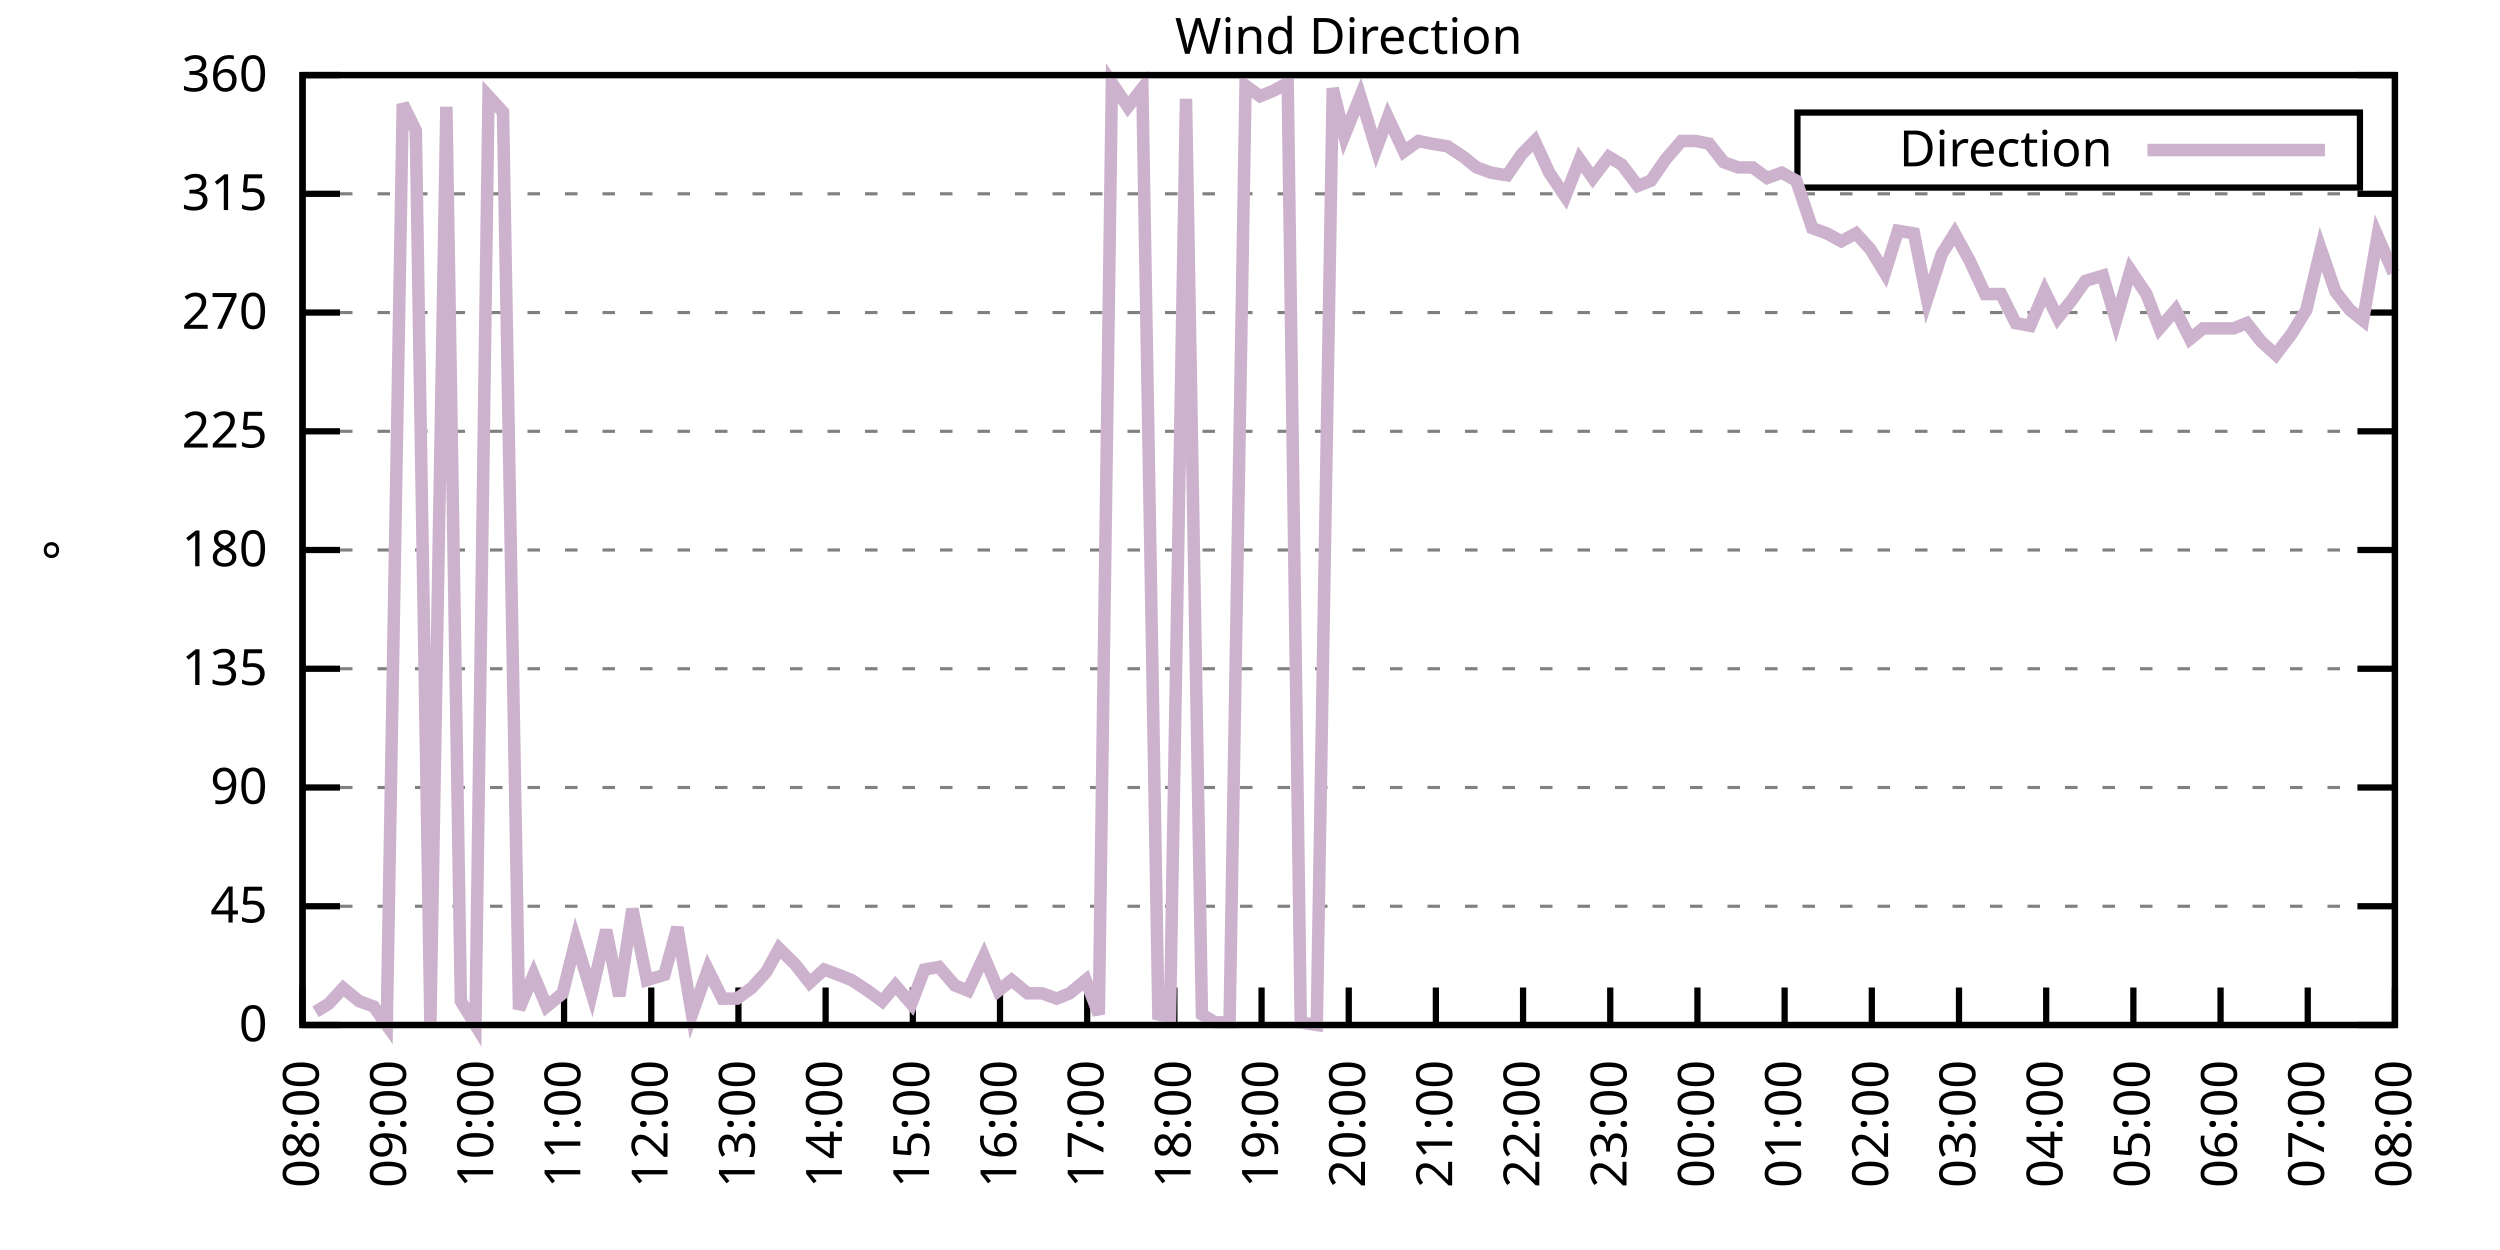
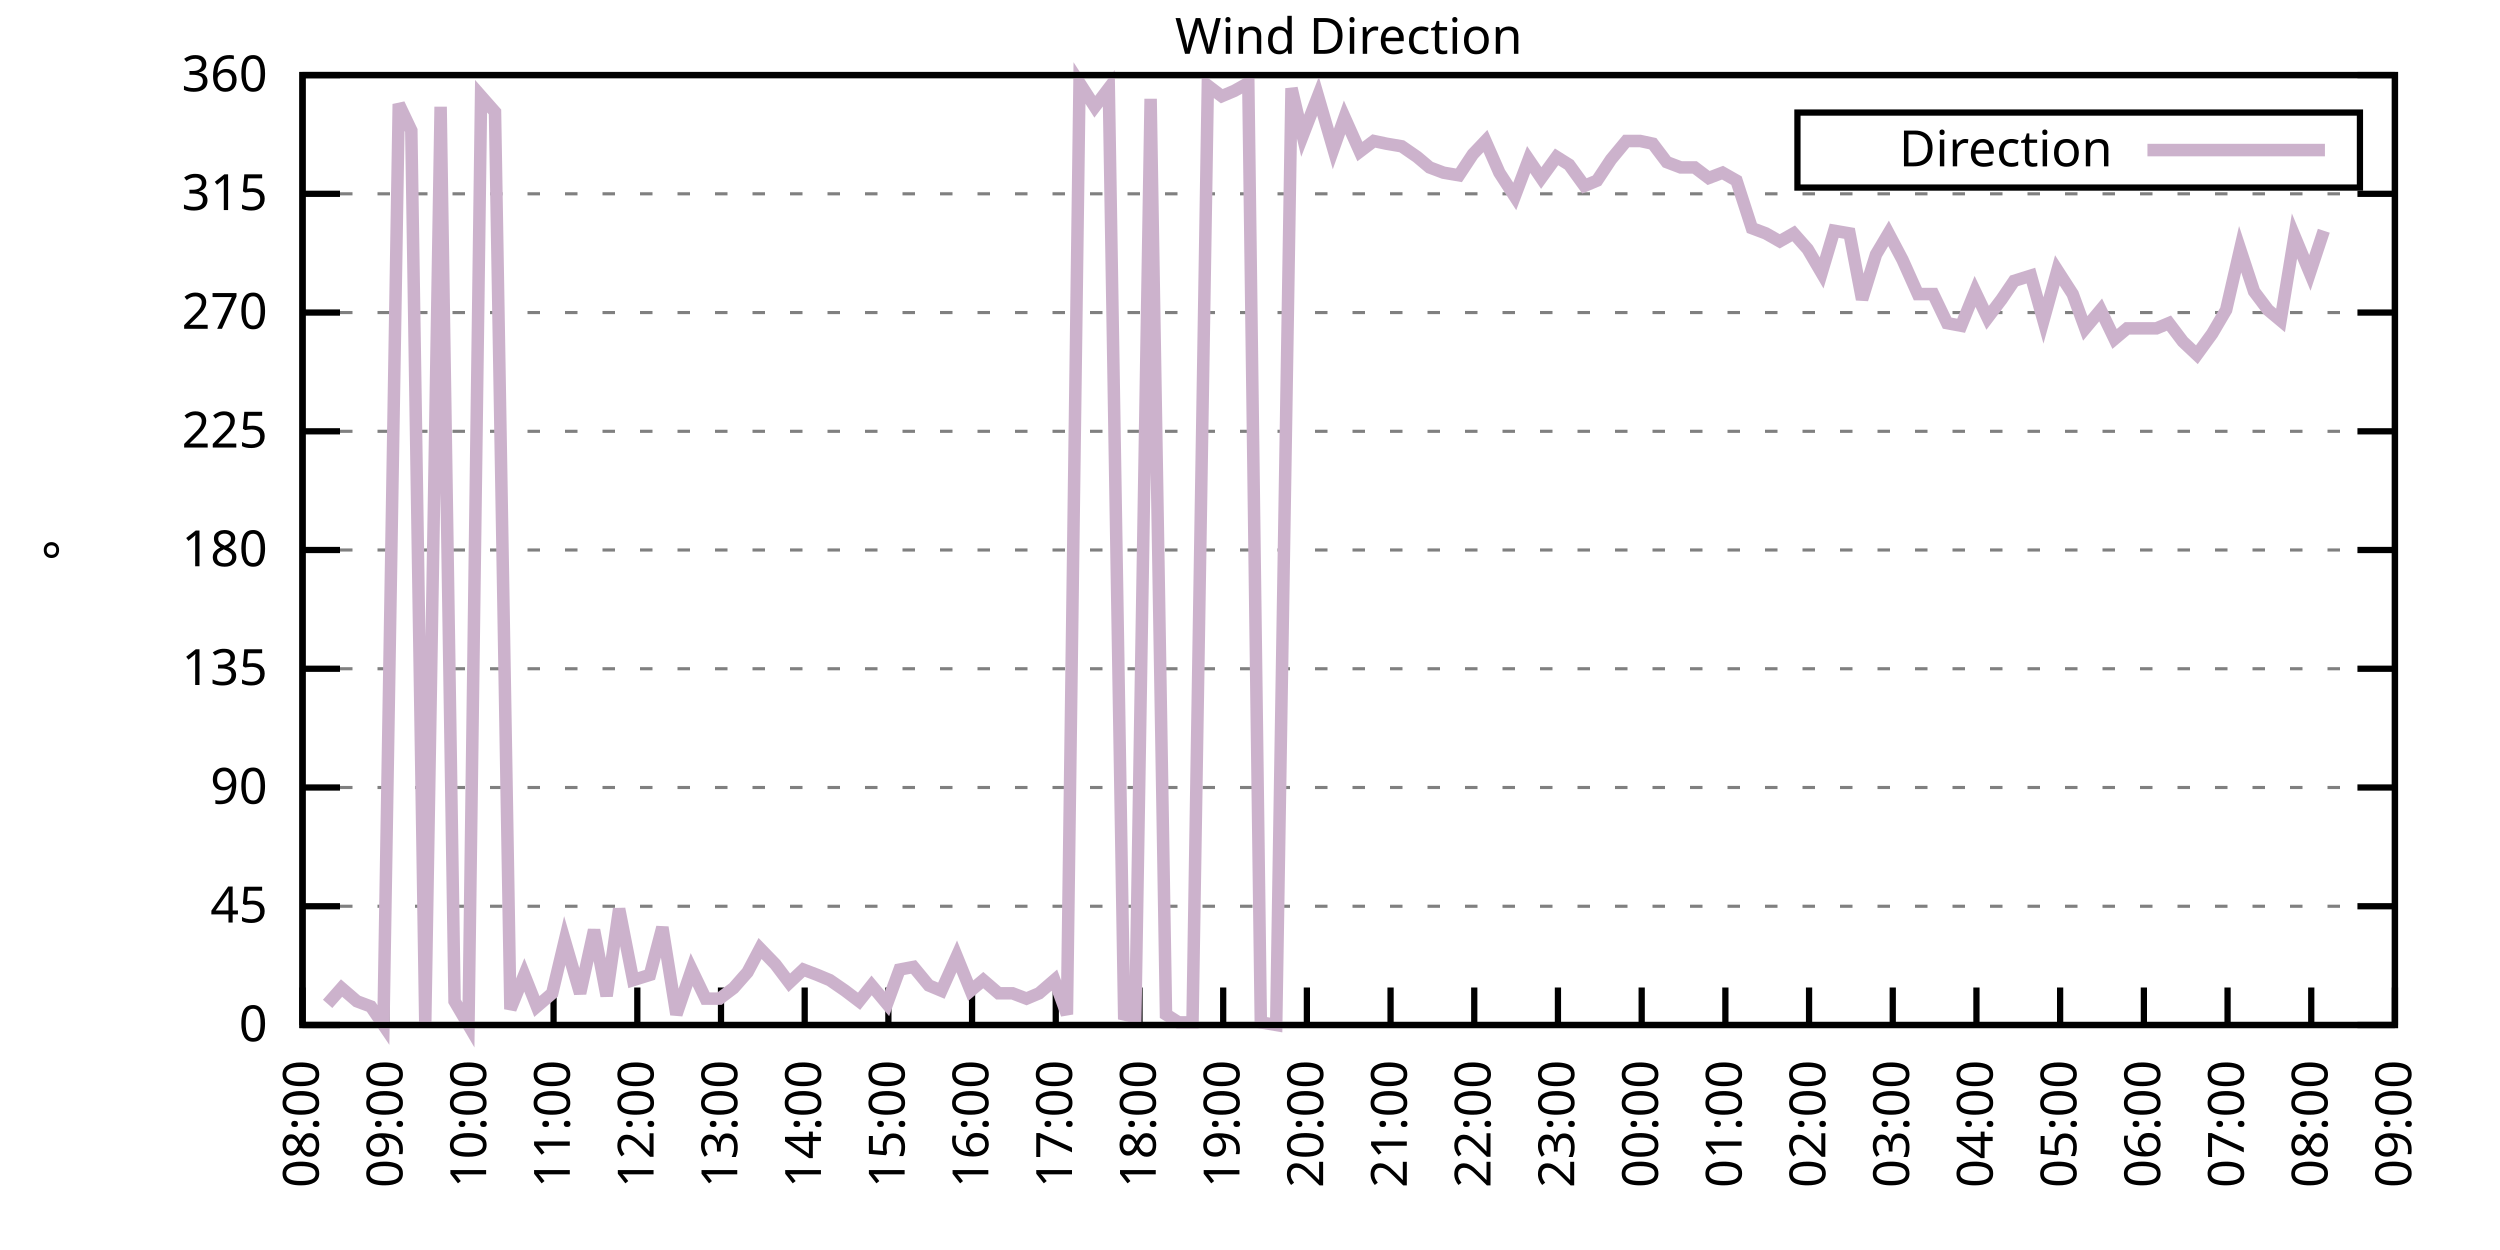
<svg xmlns="http://www.w3.org/2000/svg" xmlns:xlink="http://www.w3.org/1999/xlink" width="400" height="200" viewBox="0 0 400 200">
  <g id="gnuplot_canvas">
    <rect x="0" y="0" width="400" height="200" fill="none" />
    <defs>
      <circle id="gpDot" r="0.5" stroke-width="0.5" stroke="currentColor" />
      <path id="gpPt0" stroke-width="0.333" stroke="currentColor" d="M-1,0 h2 M0,-1 v2" />
      <path id="gpPt1" stroke-width="0.333" stroke="currentColor" d="M-1,-1 L1,1 M1,-1 L-1,1" />
      <path id="gpPt2" stroke-width="0.333" stroke="currentColor" d="M-1,0 L1,0 M0,-1 L0,1 M-1,-1 L1,1 M-1,1 L1,-1" />
      <rect id="gpPt3" stroke-width="0.333" stroke="currentColor" x="-1" y="-1" width="2" height="2" />
      <rect id="gpPt4" stroke-width="0.333" stroke="currentColor" fill="currentColor" x="-1" y="-1" width="2" height="2" />
      <circle id="gpPt5" stroke-width="0.333" stroke="currentColor" cx="0" cy="0" r="1" />
      <use xlink:href="#gpPt5" id="gpPt6" fill="currentColor" stroke="none" />
      <path id="gpPt7" stroke-width="0.333" stroke="currentColor" d="M0,-1.33 L-1.33,0.67 L1.33,0.67 z" />
      <use xlink:href="#gpPt7" id="gpPt8" fill="currentColor" stroke="none" />
      <use xlink:href="#gpPt7" id="gpPt9" stroke="currentColor" transform="rotate(180)" />
      <use xlink:href="#gpPt9" id="gpPt10" fill="currentColor" stroke="none" />
      <use xlink:href="#gpPt3" id="gpPt11" stroke="currentColor" transform="rotate(45)" />
      <use xlink:href="#gpPt11" id="gpPt12" fill="currentColor" stroke="none" />
      <path id="gpPt13" stroke-width="0.333" stroke="currentColor" d="M0,1.330 L1.265,0.411 L0.782,-1.067 L-0.782,-1.076 L-1.265,0.411 z" />
      <use xlink:href="#gpPt13" id="gpPt14" fill="currentColor" stroke="none" />
      <filter id="textbox" filterUnits="objectBoundingBox" x="0" y="0" height="1" width="1">
        <feFlood flood-color="white" flood-opacity="1" result="bgnd" />
        <feComposite in="SourceGraphic" in2="bgnd" operator="atop" />
      </filter>
      <filter id="greybox" filterUnits="objectBoundingBox" x="0" y="0" height="1" width="1">
        <feFlood flood-color="lightgrey" flood-opacity="1" result="grey" />
        <feComposite in="SourceGraphic" in2="grey" operator="atop" />
      </filter>
    </defs>
    <g fill="none" color="white" stroke="currentColor" stroke-width="1.00" stroke-linecap="butt" stroke-linejoin="miter">
</g>
    <g fill="none" color="black" stroke="currentColor" stroke-width="1.00" stroke-linecap="butt" stroke-linejoin="miter">
      <g stroke="none" shape-rendering="crispEdges">
        <polygon fill="rgb(255, 255, 255)" points="48.40,164.00 383.18,164.00 383.18,12.02 48.40,12.02 " />
      </g>
    </g>
    <g fill="none" color="black" stroke="currentColor" stroke-width="1.00" stroke-linecap="butt" stroke-linejoin="miter">
</g>
    <g fill="none" color="black" stroke="black" stroke-width="0.50" stroke-linecap="butt" stroke-linejoin="miter">
</g>
    <g fill="none" color="gray" stroke="currentColor" stroke-width="0.50" stroke-linecap="butt" stroke-linejoin="miter">
      <path stroke="gray" stroke-dasharray="2,4" class="gridline" d="M48.40,164.00 L383.19,164.00  " />
    </g>
    <g fill="none" color="gray" stroke="gray" stroke-width="1.00" stroke-linecap="butt" stroke-linejoin="miter">
</g>
    <g fill="none" color="black" stroke="currentColor" stroke-width="1.00" stroke-linecap="butt" stroke-linejoin="miter">
      <path stroke="black" d="M48.40,164.00 L54.40,164.00 M383.19,164.00 L377.19,164.00  " />
      <g transform="translate(42.80,166.60)" stroke="none" fill="black" font-family="Sans" font-size="8.00" text-anchor="end">
        <text>
          <tspan font-family="Sans"> 0</tspan>
        </text>
      </g>
    </g>
    <g fill="none" color="black" stroke="currentColor" stroke-width="1.00" stroke-linecap="butt" stroke-linejoin="miter">
</g>
    <g fill="none" color="black" stroke="black" stroke-width="0.50" stroke-linecap="butt" stroke-linejoin="miter">
</g>
    <g fill="none" color="gray" stroke="currentColor" stroke-width="0.50" stroke-linecap="butt" stroke-linejoin="miter">
      <path stroke="gray" stroke-dasharray="2,4" class="gridline" d="M48.40,145.00 L383.19,145.00  " />
    </g>
    <g fill="none" color="gray" stroke="gray" stroke-width="1.00" stroke-linecap="butt" stroke-linejoin="miter">
</g>
    <g fill="none" color="black" stroke="currentColor" stroke-width="1.00" stroke-linecap="butt" stroke-linejoin="miter">
      <path stroke="black" d="M48.40,145.00 L54.40,145.00 M383.19,145.00 L377.19,145.00  " />
      <g transform="translate(42.80,147.60)" stroke="none" fill="black" font-family="Sans" font-size="8.00" text-anchor="end">
        <text>
          <tspan font-family="Sans"> 45</tspan>
        </text>
      </g>
    </g>
    <g fill="none" color="black" stroke="currentColor" stroke-width="1.00" stroke-linecap="butt" stroke-linejoin="miter">
</g>
    <g fill="none" color="black" stroke="black" stroke-width="0.50" stroke-linecap="butt" stroke-linejoin="miter">
</g>
    <g fill="none" color="gray" stroke="currentColor" stroke-width="0.50" stroke-linecap="butt" stroke-linejoin="miter">
      <path stroke="gray" stroke-dasharray="2,4" class="gridline" d="M48.40,126.00 L383.19,126.00  " />
    </g>
    <g fill="none" color="gray" stroke="gray" stroke-width="1.00" stroke-linecap="butt" stroke-linejoin="miter">
</g>
    <g fill="none" color="black" stroke="currentColor" stroke-width="1.00" stroke-linecap="butt" stroke-linejoin="miter">
      <path stroke="black" d="M48.40,126.00 L54.40,126.00 M383.19,126.00 L377.19,126.00  " />
      <g transform="translate(42.80,128.60)" stroke="none" fill="black" font-family="Sans" font-size="8.00" text-anchor="end">
        <text>
          <tspan font-family="Sans"> 90</tspan>
        </text>
      </g>
    </g>
    <g fill="none" color="black" stroke="currentColor" stroke-width="1.00" stroke-linecap="butt" stroke-linejoin="miter">
</g>
    <g fill="none" color="black" stroke="black" stroke-width="0.50" stroke-linecap="butt" stroke-linejoin="miter">
</g>
    <g fill="none" color="gray" stroke="currentColor" stroke-width="0.50" stroke-linecap="butt" stroke-linejoin="miter">
      <path stroke="gray" stroke-dasharray="2,4" class="gridline" d="M48.40,107.00 L383.19,107.00  " />
    </g>
    <g fill="none" color="gray" stroke="gray" stroke-width="1.00" stroke-linecap="butt" stroke-linejoin="miter">
</g>
    <g fill="none" color="black" stroke="currentColor" stroke-width="1.00" stroke-linecap="butt" stroke-linejoin="miter">
      <path stroke="black" d="M48.40,107.00 L54.40,107.00 M383.19,107.00 L377.19,107.00  " />
      <g transform="translate(42.80,109.60)" stroke="none" fill="black" font-family="Sans" font-size="8.00" text-anchor="end">
        <text>
          <tspan font-family="Sans"> 135</tspan>
        </text>
      </g>
    </g>
    <g fill="none" color="black" stroke="currentColor" stroke-width="1.00" stroke-linecap="butt" stroke-linejoin="miter">
</g>
    <g fill="none" color="black" stroke="black" stroke-width="0.50" stroke-linecap="butt" stroke-linejoin="miter">
</g>
    <g fill="none" color="gray" stroke="currentColor" stroke-width="0.50" stroke-linecap="butt" stroke-linejoin="miter">
      <path stroke="gray" stroke-dasharray="2,4" class="gridline" d="M48.40,88.00 L383.19,88.00  " />
    </g>
    <g fill="none" color="gray" stroke="gray" stroke-width="1.00" stroke-linecap="butt" stroke-linejoin="miter">
</g>
    <g fill="none" color="black" stroke="currentColor" stroke-width="1.00" stroke-linecap="butt" stroke-linejoin="miter">
      <path stroke="black" d="M48.40,88.00 L54.40,88.00 M383.19,88.00 L377.19,88.00  " />
      <g transform="translate(42.80,90.60)" stroke="none" fill="black" font-family="Sans" font-size="8.00" text-anchor="end">
        <text>
          <tspan font-family="Sans"> 180</tspan>
        </text>
      </g>
    </g>
    <g fill="none" color="black" stroke="currentColor" stroke-width="1.00" stroke-linecap="butt" stroke-linejoin="miter">
</g>
    <g fill="none" color="black" stroke="black" stroke-width="0.50" stroke-linecap="butt" stroke-linejoin="miter">
</g>
    <g fill="none" color="gray" stroke="currentColor" stroke-width="0.50" stroke-linecap="butt" stroke-linejoin="miter">
      <path stroke="gray" stroke-dasharray="2,4" class="gridline" d="M48.40,69.01 L383.19,69.01  " />
    </g>
    <g fill="none" color="gray" stroke="gray" stroke-width="1.00" stroke-linecap="butt" stroke-linejoin="miter">
</g>
    <g fill="none" color="black" stroke="currentColor" stroke-width="1.00" stroke-linecap="butt" stroke-linejoin="miter">
      <path stroke="black" d="M48.40,69.01 L54.40,69.01 M383.19,69.01 L377.19,69.01  " />
      <g transform="translate(42.80,71.61)" stroke="none" fill="black" font-family="Sans" font-size="8.00" text-anchor="end">
        <text>
          <tspan font-family="Sans"> 225</tspan>
        </text>
      </g>
    </g>
    <g fill="none" color="black" stroke="currentColor" stroke-width="1.00" stroke-linecap="butt" stroke-linejoin="miter">
</g>
    <g fill="none" color="black" stroke="black" stroke-width="0.50" stroke-linecap="butt" stroke-linejoin="miter">
</g>
    <g fill="none" color="gray" stroke="currentColor" stroke-width="0.50" stroke-linecap="butt" stroke-linejoin="miter">
      <path stroke="gray" stroke-dasharray="2,4" class="gridline" d="M48.40,50.01 L383.19,50.01  " />
    </g>
    <g fill="none" color="gray" stroke="gray" stroke-width="1.00" stroke-linecap="butt" stroke-linejoin="miter">
</g>
    <g fill="none" color="black" stroke="currentColor" stroke-width="1.00" stroke-linecap="butt" stroke-linejoin="miter">
      <path stroke="black" d="M48.40,50.01 L54.40,50.01 M383.19,50.01 L377.19,50.01  " />
      <g transform="translate(42.80,52.61)" stroke="none" fill="black" font-family="Sans" font-size="8.00" text-anchor="end">
        <text>
          <tspan font-family="Sans"> 270</tspan>
        </text>
      </g>
    </g>
    <g fill="none" color="black" stroke="currentColor" stroke-width="1.00" stroke-linecap="butt" stroke-linejoin="miter">
</g>
    <g fill="none" color="black" stroke="black" stroke-width="0.50" stroke-linecap="butt" stroke-linejoin="miter">
</g>
    <g fill="none" color="gray" stroke="currentColor" stroke-width="0.50" stroke-linecap="butt" stroke-linejoin="miter">
      <path stroke="gray" stroke-dasharray="2,4" class="gridline" d="M48.40,31.01 L383.19,31.01  " />
    </g>
    <g fill="none" color="gray" stroke="gray" stroke-width="1.00" stroke-linecap="butt" stroke-linejoin="miter">
</g>
    <g fill="none" color="black" stroke="currentColor" stroke-width="1.00" stroke-linecap="butt" stroke-linejoin="miter">
      <path stroke="black" d="M48.40,31.01 L54.40,31.01 M383.19,31.01 L377.19,31.01  " />
      <g transform="translate(42.80,33.61)" stroke="none" fill="black" font-family="Sans" font-size="8.00" text-anchor="end">
        <text>
          <tspan font-family="Sans"> 315</tspan>
        </text>
      </g>
    </g>
    <g fill="none" color="black" stroke="currentColor" stroke-width="1.00" stroke-linecap="butt" stroke-linejoin="miter">
</g>
    <g fill="none" color="black" stroke="black" stroke-width="0.50" stroke-linecap="butt" stroke-linejoin="miter">
</g>
    <g fill="none" color="gray" stroke="currentColor" stroke-width="0.50" stroke-linecap="butt" stroke-linejoin="miter">
      <path stroke="gray" stroke-dasharray="2,4" class="gridline" d="M48.40,12.01 L383.19,12.01  " />
    </g>
    <g fill="none" color="gray" stroke="gray" stroke-width="1.00" stroke-linecap="butt" stroke-linejoin="miter">
</g>
    <g fill="none" color="black" stroke="currentColor" stroke-width="1.00" stroke-linecap="butt" stroke-linejoin="miter">
      <path stroke="black" d="M48.40,12.01 L54.40,12.01 M383.19,12.01 L377.19,12.01  " />
      <g transform="translate(42.80,14.61)" stroke="none" fill="black" font-family="Sans" font-size="8.00" text-anchor="end">
        <text>
          <tspan font-family="Sans"> 360</tspan>
        </text>
      </g>
    </g>
    <g fill="none" color="black" stroke="currentColor" stroke-width="1.00" stroke-linecap="butt" stroke-linejoin="miter">
      <path stroke="black" d="M48.40,164.00 L48.40,158.00  " />
      <g transform="translate(51.00,169.60) rotate(270.00)" stroke="none" fill="black" font-family="Sans" font-size="8.00" text-anchor="end">
        <text>
          <tspan font-family="Sans">08:00</tspan>
        </text>
      </g>
    </g>
    <g fill="none" color="black" stroke="currentColor" stroke-width="1.00" stroke-linecap="butt" stroke-linejoin="miter">
-       <path stroke="black" d="M62.35,164.00 L62.35,158.00  " />
-       <g transform="translate(64.95,169.60) rotate(270.00)" stroke="none" fill="black" font-family="Sans" font-size="8.00" text-anchor="end">
+       <path stroke="black" d="M61.79,164.00 L61.79,158.00  " />
+       <g transform="translate(64.39,169.60) rotate(270.00)" stroke="none" fill="black" font-family="Sans" font-size="8.00" text-anchor="end">
        <text>
          <tspan font-family="Sans">09:00</tspan>
        </text>
      </g>
    </g>
    <g fill="none" color="black" stroke="currentColor" stroke-width="1.00" stroke-linecap="butt" stroke-linejoin="miter">
-       <path stroke="black" d="M76.30,164.00 L76.30,158.00  " />
-       <g transform="translate(78.90,169.60) rotate(270.00)" stroke="none" fill="black" font-family="Sans" font-size="8.00" text-anchor="end">
+       <path stroke="black" d="M75.18,164.00 L75.18,158.00  " />
+       <g transform="translate(77.78,169.60) rotate(270.00)" stroke="none" fill="black" font-family="Sans" font-size="8.00" text-anchor="end">
        <text>
          <tspan font-family="Sans">10:00</tspan>
        </text>
      </g>
    </g>
    <g fill="none" color="black" stroke="currentColor" stroke-width="1.00" stroke-linecap="butt" stroke-linejoin="miter">
-       <path stroke="black" d="M90.25,164.00 L90.25,158.00  " />
-       <g transform="translate(92.85,169.60) rotate(270.00)" stroke="none" fill="black" font-family="Sans" font-size="8.00" text-anchor="end">
+       <path stroke="black" d="M88.57,164.00 L88.57,158.00  " />
+       <g transform="translate(91.17,169.60) rotate(270.00)" stroke="none" fill="black" font-family="Sans" font-size="8.00" text-anchor="end">
        <text>
          <tspan font-family="Sans">11:00</tspan>
        </text>
      </g>
    </g>
    <g fill="none" color="black" stroke="currentColor" stroke-width="1.00" stroke-linecap="butt" stroke-linejoin="miter">
-       <path stroke="black" d="M104.20,164.00 L104.20,158.00  " />
-       <g transform="translate(106.80,169.60) rotate(270.00)" stroke="none" fill="black" font-family="Sans" font-size="8.00" text-anchor="end">
+       <path stroke="black" d="M101.97,164.00 L101.97,158.00  " />
+       <g transform="translate(104.57,169.60) rotate(270.00)" stroke="none" fill="black" font-family="Sans" font-size="8.00" text-anchor="end">
        <text>
          <tspan font-family="Sans">12:00</tspan>
        </text>
      </g>
    </g>
    <g fill="none" color="black" stroke="currentColor" stroke-width="1.00" stroke-linecap="butt" stroke-linejoin="miter">
-       <path stroke="black" d="M118.15,164.00 L118.15,158.00  " />
-       <g transform="translate(120.75,169.60) rotate(270.00)" stroke="none" fill="black" font-family="Sans" font-size="8.00" text-anchor="end">
+       <path stroke="black" d="M115.36,164.00 L115.36,158.00  " />
+       <g transform="translate(117.96,169.60) rotate(270.00)" stroke="none" fill="black" font-family="Sans" font-size="8.00" text-anchor="end">
        <text>
          <tspan font-family="Sans">13:00</tspan>
        </text>
      </g>
    </g>
    <g fill="none" color="black" stroke="currentColor" stroke-width="1.00" stroke-linecap="butt" stroke-linejoin="miter">
-       <path stroke="black" d="M132.10,164.00 L132.10,158.00  " />
-       <g transform="translate(134.70,169.60) rotate(270.00)" stroke="none" fill="black" font-family="Sans" font-size="8.00" text-anchor="end">
+       <path stroke="black" d="M128.75,164.00 L128.75,158.00  " />
+       <g transform="translate(131.35,169.60) rotate(270.00)" stroke="none" fill="black" font-family="Sans" font-size="8.00" text-anchor="end">
        <text>
          <tspan font-family="Sans">14:00</tspan>
        </text>
      </g>
    </g>
    <g fill="none" color="black" stroke="currentColor" stroke-width="1.00" stroke-linecap="butt" stroke-linejoin="miter">
-       <path stroke="black" d="M146.05,164.00 L146.05,158.00  " />
-       <g transform="translate(148.65,169.60) rotate(270.00)" stroke="none" fill="black" font-family="Sans" font-size="8.00" text-anchor="end">
+       <path stroke="black" d="M142.14,164.00 L142.14,158.00  " />
+       <g transform="translate(144.74,169.60) rotate(270.00)" stroke="none" fill="black" font-family="Sans" font-size="8.00" text-anchor="end">
        <text>
          <tspan font-family="Sans">15:00</tspan>
        </text>
      </g>
    </g>
    <g fill="none" color="black" stroke="currentColor" stroke-width="1.00" stroke-linecap="butt" stroke-linejoin="miter">
-       <path stroke="black" d="M160.00,164.00 L160.00,158.00  " />
-       <g transform="translate(162.60,169.60) rotate(270.00)" stroke="none" fill="black" font-family="Sans" font-size="8.00" text-anchor="end">
+       <path stroke="black" d="M155.53,164.00 L155.53,158.00  " />
+       <g transform="translate(158.13,169.60) rotate(270.00)" stroke="none" fill="black" font-family="Sans" font-size="8.00" text-anchor="end">
        <text>
          <tspan font-family="Sans">16:00</tspan>
        </text>
      </g>
    </g>
    <g fill="none" color="black" stroke="currentColor" stroke-width="1.00" stroke-linecap="butt" stroke-linejoin="miter">
-       <path stroke="black" d="M173.95,164.00 L173.95,158.00  " />
-       <g transform="translate(176.55,169.60) rotate(270.00)" stroke="none" fill="black" font-family="Sans" font-size="8.00" text-anchor="end">
+       <path stroke="black" d="M168.92,164.00 L168.92,158.00  " />
+       <g transform="translate(171.52,169.60) rotate(270.00)" stroke="none" fill="black" font-family="Sans" font-size="8.00" text-anchor="end">
        <text>
          <tspan font-family="Sans">17:00</tspan>
        </text>
      </g>
    </g>
    <g fill="none" color="black" stroke="currentColor" stroke-width="1.00" stroke-linecap="butt" stroke-linejoin="miter">
-       <path stroke="black" d="M187.90,164.00 L187.90,158.00  " />
-       <g transform="translate(190.50,169.60) rotate(270.00)" stroke="none" fill="black" font-family="Sans" font-size="8.00" text-anchor="end">
+       <path stroke="black" d="M182.32,164.00 L182.32,158.00  " />
+       <g transform="translate(184.92,169.60) rotate(270.00)" stroke="none" fill="black" font-family="Sans" font-size="8.00" text-anchor="end">
        <text>
          <tspan font-family="Sans">18:00</tspan>
        </text>
      </g>
    </g>
    <g fill="none" color="black" stroke="currentColor" stroke-width="1.00" stroke-linecap="butt" stroke-linejoin="miter">
-       <path stroke="black" d="M201.85,164.00 L201.85,158.00  " />
-       <g transform="translate(204.45,169.60) rotate(270.00)" stroke="none" fill="black" font-family="Sans" font-size="8.00" text-anchor="end">
+       <path stroke="black" d="M195.71,164.00 L195.71,158.00  " />
+       <g transform="translate(198.31,169.60) rotate(270.00)" stroke="none" fill="black" font-family="Sans" font-size="8.00" text-anchor="end">
        <text>
          <tspan font-family="Sans">19:00</tspan>
        </text>
      </g>
    </g>
    <g fill="none" color="black" stroke="currentColor" stroke-width="1.00" stroke-linecap="butt" stroke-linejoin="miter">
-       <path stroke="black" d="M215.80,164.00 L215.80,158.00  " />
-       <g transform="translate(218.40,169.60) rotate(270.00)" stroke="none" fill="black" font-family="Sans" font-size="8.00" text-anchor="end">
+       <path stroke="black" d="M209.10,164.00 L209.10,158.00  " />
+       <g transform="translate(211.70,169.60) rotate(270.00)" stroke="none" fill="black" font-family="Sans" font-size="8.00" text-anchor="end">
        <text>
          <tspan font-family="Sans">20:00</tspan>
        </text>
      </g>
    </g>
    <g fill="none" color="black" stroke="currentColor" stroke-width="1.00" stroke-linecap="butt" stroke-linejoin="miter">
-       <path stroke="black" d="M229.74,164.00 L229.74,158.00  " />
-       <g transform="translate(232.34,169.60) rotate(270.00)" stroke="none" fill="black" font-family="Sans" font-size="8.00" text-anchor="end">
+       <path stroke="black" d="M222.49,164.00 L222.49,158.00  " />
+       <g transform="translate(225.09,169.60) rotate(270.00)" stroke="none" fill="black" font-family="Sans" font-size="8.00" text-anchor="end">
        <text>
          <tspan font-family="Sans">21:00</tspan>
        </text>
      </g>
    </g>
    <g fill="none" color="black" stroke="currentColor" stroke-width="1.00" stroke-linecap="butt" stroke-linejoin="miter">
-       <path stroke="black" d="M243.69,164.00 L243.69,158.00  " />
-       <g transform="translate(246.29,169.60) rotate(270.00)" stroke="none" fill="black" font-family="Sans" font-size="8.00" text-anchor="end">
+       <path stroke="black" d="M235.88,164.00 L235.88,158.00  " />
+       <g transform="translate(238.48,169.60) rotate(270.00)" stroke="none" fill="black" font-family="Sans" font-size="8.00" text-anchor="end">
        <text>
          <tspan font-family="Sans">22:00</tspan>
        </text>
      </g>
    </g>
    <g fill="none" color="black" stroke="currentColor" stroke-width="1.00" stroke-linecap="butt" stroke-linejoin="miter">
-       <path stroke="black" d="M257.64,164.00 L257.64,158.00  " />
-       <g transform="translate(260.24,169.60) rotate(270.00)" stroke="none" fill="black" font-family="Sans" font-size="8.00" text-anchor="end">
+       <path stroke="black" d="M249.27,164.00 L249.27,158.00  " />
+       <g transform="translate(251.87,169.60) rotate(270.00)" stroke="none" fill="black" font-family="Sans" font-size="8.00" text-anchor="end">
        <text>
          <tspan font-family="Sans">23:00</tspan>
        </text>
      </g>
    </g>
    <g fill="none" color="black" stroke="currentColor" stroke-width="1.00" stroke-linecap="butt" stroke-linejoin="miter">
-       <path stroke="black" d="M271.59,164.00 L271.59,158.00  " />
-       <g transform="translate(274.19,169.60) rotate(270.00)" stroke="none" fill="black" font-family="Sans" font-size="8.00" text-anchor="end">
+       <path stroke="black" d="M262.67,164.00 L262.67,158.00  " />
+       <g transform="translate(265.27,169.60) rotate(270.00)" stroke="none" fill="black" font-family="Sans" font-size="8.00" text-anchor="end">
        <text>
          <tspan font-family="Sans">00:00</tspan>
        </text>
      </g>
    </g>
    <g fill="none" color="black" stroke="currentColor" stroke-width="1.00" stroke-linecap="butt" stroke-linejoin="miter">
-       <path stroke="black" d="M285.54,164.00 L285.54,158.00  " />
-       <g transform="translate(288.14,169.60) rotate(270.00)" stroke="none" fill="black" font-family="Sans" font-size="8.00" text-anchor="end">
+       <path stroke="black" d="M276.06,164.00 L276.06,158.00  " />
+       <g transform="translate(278.66,169.60) rotate(270.00)" stroke="none" fill="black" font-family="Sans" font-size="8.00" text-anchor="end">
        <text>
          <tspan font-family="Sans">01:00</tspan>
        </text>
      </g>
    </g>
    <g fill="none" color="black" stroke="currentColor" stroke-width="1.00" stroke-linecap="butt" stroke-linejoin="miter">
-       <path stroke="black" d="M299.49,164.00 L299.49,158.00  " />
-       <g transform="translate(302.09,169.60) rotate(270.00)" stroke="none" fill="black" font-family="Sans" font-size="8.00" text-anchor="end">
+       <path stroke="black" d="M289.45,164.00 L289.45,158.00  " />
+       <g transform="translate(292.05,169.60) rotate(270.00)" stroke="none" fill="black" font-family="Sans" font-size="8.00" text-anchor="end">
        <text>
          <tspan font-family="Sans">02:00</tspan>
        </text>
      </g>
    </g>
    <g fill="none" color="black" stroke="currentColor" stroke-width="1.00" stroke-linecap="butt" stroke-linejoin="miter">
-       <path stroke="black" d="M313.44,164.00 L313.44,158.00  " />
-       <g transform="translate(316.04,169.60) rotate(270.00)" stroke="none" fill="black" font-family="Sans" font-size="8.00" text-anchor="end">
+       <path stroke="black" d="M302.84,164.00 L302.84,158.00  " />
+       <g transform="translate(305.44,169.60) rotate(270.00)" stroke="none" fill="black" font-family="Sans" font-size="8.00" text-anchor="end">
        <text>
          <tspan font-family="Sans">03:00</tspan>
        </text>
      </g>
    </g>
    <g fill="none" color="black" stroke="currentColor" stroke-width="1.00" stroke-linecap="butt" stroke-linejoin="miter">
-       <path stroke="black" d="M327.39,164.00 L327.39,158.00  " />
-       <g transform="translate(329.99,169.60) rotate(270.00)" stroke="none" fill="black" font-family="Sans" font-size="8.00" text-anchor="end">
+       <path stroke="black" d="M316.23,164.00 L316.23,158.00  " />
+       <g transform="translate(318.83,169.60) rotate(270.00)" stroke="none" fill="black" font-family="Sans" font-size="8.00" text-anchor="end">
        <text>
          <tspan font-family="Sans">04:00</tspan>
        </text>
      </g>
    </g>
    <g fill="none" color="black" stroke="currentColor" stroke-width="1.00" stroke-linecap="butt" stroke-linejoin="miter">
-       <path stroke="black" d="M341.34,164.00 L341.34,158.00  " />
-       <g transform="translate(343.94,169.60) rotate(270.00)" stroke="none" fill="black" font-family="Sans" font-size="8.00" text-anchor="end">
+       <path stroke="black" d="M329.62,164.00 L329.62,158.00  " />
+       <g transform="translate(332.22,169.60) rotate(270.00)" stroke="none" fill="black" font-family="Sans" font-size="8.00" text-anchor="end">
        <text>
          <tspan font-family="Sans">05:00</tspan>
        </text>
      </g>
    </g>
    <g fill="none" color="black" stroke="currentColor" stroke-width="1.00" stroke-linecap="butt" stroke-linejoin="miter">
-       <path stroke="black" d="M355.29,164.00 L355.29,158.00  " />
-       <g transform="translate(357.89,169.60) rotate(270.00)" stroke="none" fill="black" font-family="Sans" font-size="8.00" text-anchor="end">
+       <path stroke="black" d="M343.02,164.00 L343.02,158.00  " />
+       <g transform="translate(345.62,169.60) rotate(270.00)" stroke="none" fill="black" font-family="Sans" font-size="8.00" text-anchor="end">
        <text>
          <tspan font-family="Sans">06:00</tspan>
        </text>
      </g>
    </g>
    <g fill="none" color="black" stroke="currentColor" stroke-width="1.00" stroke-linecap="butt" stroke-linejoin="miter">
-       <path stroke="black" d="M369.24,164.00 L369.24,158.00  " />
-       <g transform="translate(371.84,169.60) rotate(270.00)" stroke="none" fill="black" font-family="Sans" font-size="8.00" text-anchor="end">
+       <path stroke="black" d="M356.41,164.00 L356.41,158.00  " />
+       <g transform="translate(359.01,169.60) rotate(270.00)" stroke="none" fill="black" font-family="Sans" font-size="8.00" text-anchor="end">
        <text>
          <tspan font-family="Sans">07:00</tspan>
+         </text>
+       </g>
+     </g>
+     <g fill="none" color="black" stroke="currentColor" stroke-width="1.00" stroke-linecap="butt" stroke-linejoin="miter">
+       <path stroke="black" d="M369.80,164.00 L369.80,158.00  " />
+       <g transform="translate(372.40,169.60) rotate(270.00)" stroke="none" fill="black" font-family="Sans" font-size="8.00" text-anchor="end">
+         <text>
+           <tspan font-family="Sans">08:00</tspan>
        </text>
      </g>
    </g>
    <g fill="none" color="black" stroke="currentColor" stroke-width="1.00" stroke-linecap="butt" stroke-linejoin="miter">
      <path stroke="black" d="M383.19,164.00 L383.19,158.00  " />
      <g transform="translate(385.79,169.60) rotate(270.00)" stroke="none" fill="black" font-family="Sans" font-size="8.00" text-anchor="end">
        <text>
-           <tspan font-family="Sans">08:00</tspan>
+           <tspan font-family="Sans">09:00</tspan>
        </text>
      </g>
    </g>
    <g fill="none" color="black" stroke="currentColor" stroke-width="1.00" stroke-linecap="butt" stroke-linejoin="miter">
</g>
    <g fill="none" color="black" stroke="currentColor" stroke-width="1.00" stroke-linecap="butt" stroke-linejoin="miter">
      <path stroke="black" d="M48.40,12.01 L48.40,164.00 L383.19,164.00 L383.19,12.01 L48.40,12.01 Z  " />
    </g>
    <g fill="none" color="black" stroke="currentColor" stroke-width="1.00" stroke-linecap="butt" stroke-linejoin="miter">
</g>
    <g fill="none" color="black" stroke="currentColor" stroke-width="1.00" stroke-linecap="butt" stroke-linejoin="miter">
      <path stroke="black" d="M287.59,30.01 L287.59,18.01 L377.59,18.01 L377.59,30.01 L287.59,30.01 Z  " />
    </g>
    <g id="Wind_direction_plot_1">
      <g fill="none" color="white" stroke="black" stroke-width="2.00" stroke-linecap="butt" stroke-linejoin="miter">
</g>
      <g fill="none" color="black" stroke="currentColor" stroke-width="2.00" stroke-linecap="butt" stroke-linejoin="miter">
        <g transform="translate(337.99,26.61)" stroke="none" fill="black" font-family="Sans" font-size="8.00" text-anchor="end">
          <text>
            <tspan font-family="Sans">Direction</tspan>
          </text>
        </g>
      </g>
      <g fill="none" color="black" stroke="currentColor" stroke-width="2.00" stroke-linecap="butt" stroke-linejoin="miter">
-         <path stroke="rgb(204, 178, 204)" d="M343.59,24.01 L371.99,24.01 M50.49,161.89 L52.58,160.62 L54.91,158.09 L57.47,160.20 L59.79,161.04 L61.88,164.00   L64.44,16.65 L66.53,20.88 L68.86,163.58 L71.42,17.08 L73.74,160.20 L76.07,164.00 L78.16,15.39 L80.48,17.92   L83.04,161.47 L85.37,155.98 L87.46,161.04 L90.02,158.93 L92.11,150.49 L94.67,158.93 L96.99,148.80 L99.08,159.36   L101.18,145.42 L103.50,156.82 L106.29,155.98 L108.38,148.38 L110.71,162.31 L113.27,155.13 L115.59,159.78 L117.92,159.78   L120.24,158.09 L122.57,155.56 L124.66,151.76 L127.22,154.29 L129.54,157.24 L131.87,155.13 L134.19,155.98 L136.28,156.82   L138.84,158.51 L141.16,160.20 L143.26,157.67 L145.81,160.62 L147.91,155.13 L150.23,154.71 L152.79,157.67 L154.88,158.51   L157.44,153.02 L159.76,158.51 L161.86,156.82 L164.41,158.93 L166.74,158.93 L169.06,159.78 L171.16,158.93 L173.71,156.82   L175.81,162.31 L177.90,13.28 L180.46,17.08 L182.78,14.12 L185.34,162.31 L187.20,162.73 L189.76,15.81 L192.31,162.31   L194.41,163.58 L196.73,163.58 L199.29,13.70 L201.61,15.39 L203.71,14.54 L206.03,13.28 L208.12,163.58 L210.68,164.00   L213.24,14.12 L215.10,21.72 L217.65,15.39 L220.21,23.83 L222.07,18.77 L224.63,24.25 L226.95,22.56 L229.05,22.99   L231.60,23.41 L234.16,25.10 L236.25,26.79 L238.58,27.63 L241.14,28.05 L243.46,24.68 L245.55,22.56 L247.88,27.63   L250.44,31.43 L252.76,25.52 L254.85,28.48 L257.41,25.10 L259.50,26.36 L262.06,29.74 L264.15,28.90 L266.48,25.52   L269.04,22.56 L271.36,22.56 L273.45,22.99 L275.78,25.94 L278.10,26.79 L280.43,26.79 L282.75,28.48 L285.08,27.63   L287.40,28.90 L289.96,36.50 L292.29,37.34 L294.61,38.61 L296.94,37.34 L299.26,39.87 L301.58,43.67 L303.68,36.92   L306.23,37.34 L308.33,47.90 L310.65,40.72 L312.74,37.34 L315.07,41.56 L317.63,47.05 L320.18,47.05 L322.51,51.70   L324.83,52.12 L327.16,46.63 L329.25,50.85 L331.58,47.90 L333.67,44.94 L336.46,44.10 L338.55,51.27 L340.88,43.25   L343.43,47.05 L345.53,52.54 L348.08,49.59 L350.41,54.23 L352.50,52.54 L354.83,52.54 L357.38,52.54 L359.48,51.70   L361.80,54.65 L364.13,56.76 L366.68,53.39 L369.01,49.59 L371.33,39.87 L373.66,46.63 L375.98,49.59 L378.08,51.27   L380.40,37.76 L382.96,43.67  " />
+         <path stroke="rgb(204, 178, 204)" d="M343.59,24.01 L371.99,24.01 M52.42,160.62 L54.65,158.09 L57.10,160.20 L59.34,161.04 L61.35,164.00 L63.80,16.65   L65.81,20.88 L68.04,163.58 L70.50,17.08 L72.73,160.20 L74.96,164.00 L76.97,15.39 L79.20,17.92 L81.66,161.47   L83.89,155.98 L85.90,161.04 L88.35,158.93 L90.36,150.49 L92.82,158.93 L95.05,148.80 L97.06,159.36 L99.06,145.42   L101.30,156.82 L103.98,155.98 L105.98,148.38 L108.22,162.31 L110.67,155.13 L112.90,159.78 L115.13,159.78 L117.37,158.09   L119.60,155.56 L121.61,151.76 L124.06,154.29 L126.29,157.24 L128.53,155.13 L130.76,155.98 L132.77,156.82 L135.22,158.51   L137.45,160.20 L139.46,157.67 L141.92,160.62 L143.93,155.13 L146.16,154.71 L148.61,157.67 L150.62,158.51 L153.08,153.02   L155.31,158.51 L157.32,156.82 L159.77,158.93 L162.01,158.93 L164.24,159.78 L166.25,158.93 L168.70,156.82 L170.71,162.31   L172.72,13.28 L175.17,17.08 L177.41,14.12 L179.86,162.31 L181.65,162.73 L184.10,15.81 L186.56,162.31 L188.57,163.58   L190.80,163.58 L193.25,13.70 L195.48,15.39 L197.49,14.54 L199.73,13.28 L201.73,163.58 L204.19,164.00 L206.64,14.12   L208.43,21.72 L210.88,15.39 L213.34,23.83 L215.13,18.77 L217.58,24.25 L219.81,22.56 L221.82,22.99 L224.28,23.41   L226.73,25.10 L228.74,26.79 L230.97,27.63 L233.43,28.05 L235.66,24.68 L237.67,22.56 L239.90,27.63 L242.36,31.43   L244.59,25.52 L246.60,28.48 L249.05,25.10 L251.06,26.36 L253.51,29.74 L255.52,28.90 L257.76,25.52 L260.21,22.56   L262.44,22.56 L264.45,22.99 L266.68,25.94 L268.92,26.79 L271.15,26.79 L273.38,28.48 L275.61,27.63 L277.84,28.90   L280.30,36.50 L282.53,37.34 L284.76,38.61 L286.99,37.34 L289.23,39.87 L291.46,43.67 L293.47,36.92 L295.92,37.34   L297.93,47.90 L300.16,40.72 L302.17,37.34 L304.40,41.56 L306.86,47.05 L309.31,47.05 L311.54,51.70 L313.78,52.12   L316.01,46.63 L318.02,50.85 L320.25,47.90 L322.26,44.94 L324.94,44.10 L326.95,51.27 L329.18,43.25 L331.63,47.05   L333.64,52.54 L336.10,49.59 L338.33,54.23 L340.34,52.54 L342.57,52.54 L345.02,52.54 L347.03,51.70 L349.26,54.65   L351.50,56.76 L353.95,53.39 L356.18,49.59 L358.42,39.87 L360.65,46.63 L362.88,49.59 L364.89,51.27 L367.12,37.76   L369.58,43.67 L371.81,36.92  " />
      </g>
    </g>
    <g fill="none" color="black" stroke="currentColor" stroke-width="2.00" stroke-linecap="butt" stroke-linejoin="miter">
</g>
    <g fill="none" color="black" stroke="black" stroke-width="1.00" stroke-linecap="butt" stroke-linejoin="miter">
</g>
    <g fill="none" color="black" stroke="currentColor" stroke-width="1.00" stroke-linecap="butt" stroke-linejoin="miter">
      <path stroke="black" d="M48.40,12.01 L48.40,164.00 L383.19,164.00 L383.19,12.01 L48.40,12.01 Z  " />
      <g transform="translate(12.80,88.01) rotate(270.00)" stroke="none" fill="black" font-family="Sans" font-size="8.00" text-anchor="middle">
        <text>
          <tspan font-family="Sans">°</tspan>
        </text>
      </g>
    </g>
    <g fill="none" color="black" stroke="currentColor" stroke-width="1.00" stroke-linecap="butt" stroke-linejoin="miter">
</g>
    <g fill="none" color="black" stroke="currentColor" stroke-width="1.00" stroke-linecap="butt" stroke-linejoin="miter">
      <g transform="translate(215.79,8.61)" stroke="none" fill="black" font-family="Sans" font-size="8.00" text-anchor="middle">
        <text>
          <tspan font-family="Sans">Wind Direction</tspan>
        </text>
      </g>
    </g>
    <g fill="none" color="black" stroke="currentColor" stroke-width="1.00" stroke-linecap="butt" stroke-linejoin="miter">
</g>
  </g>
</svg>
